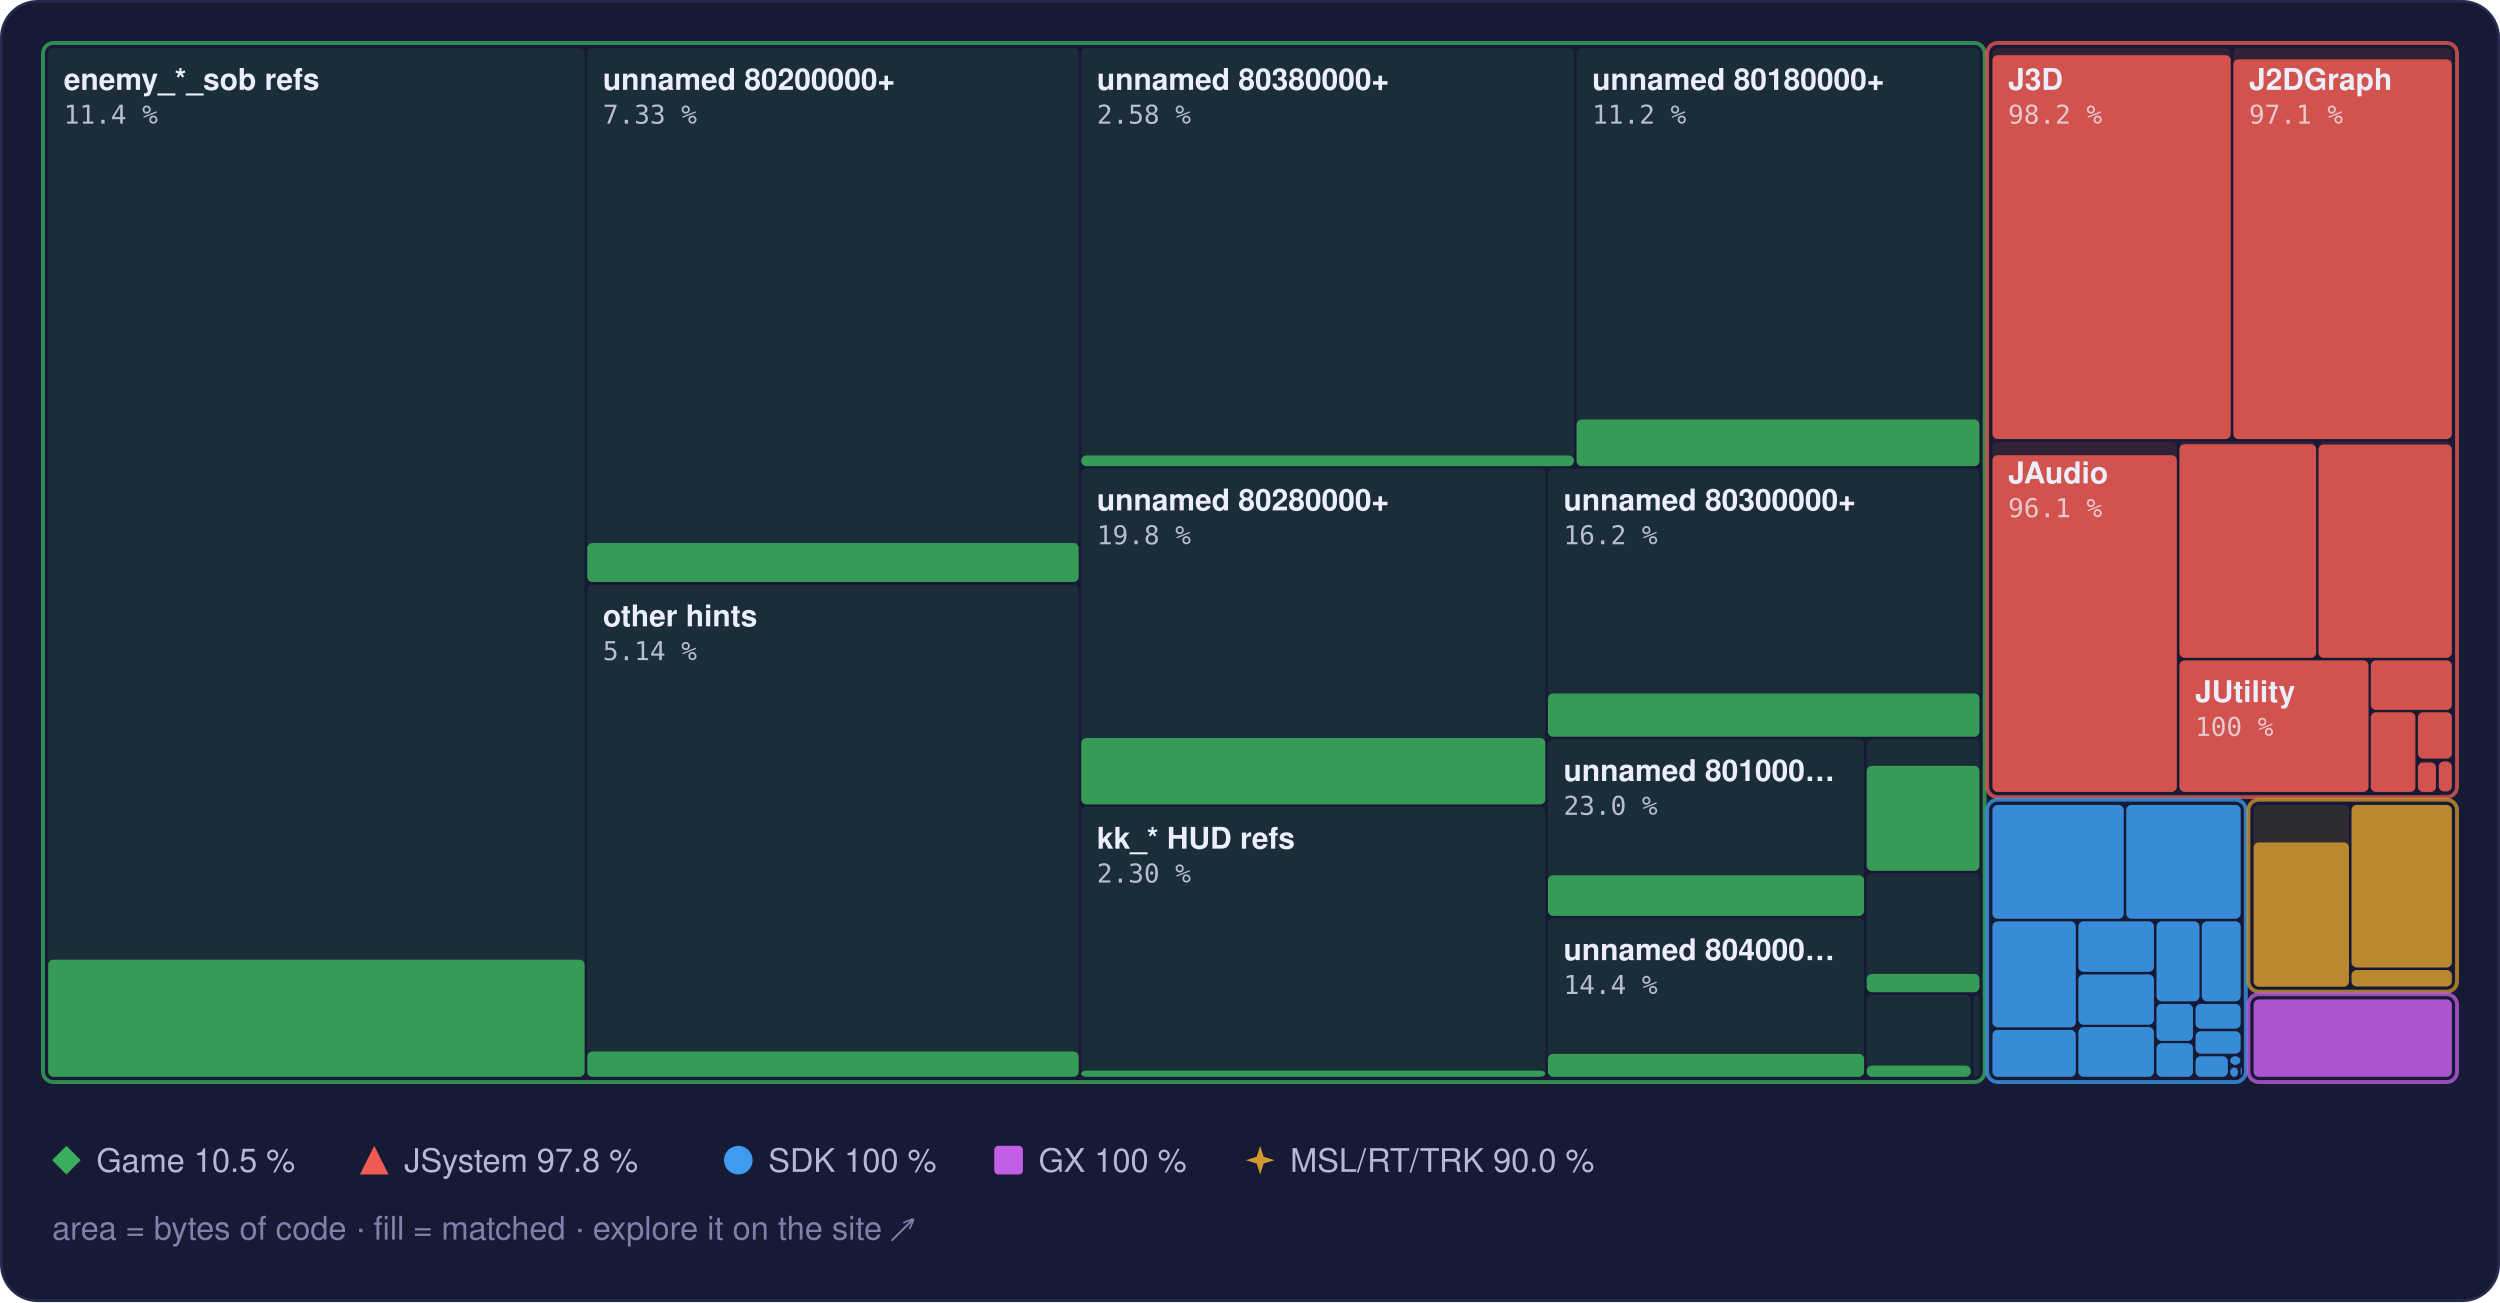
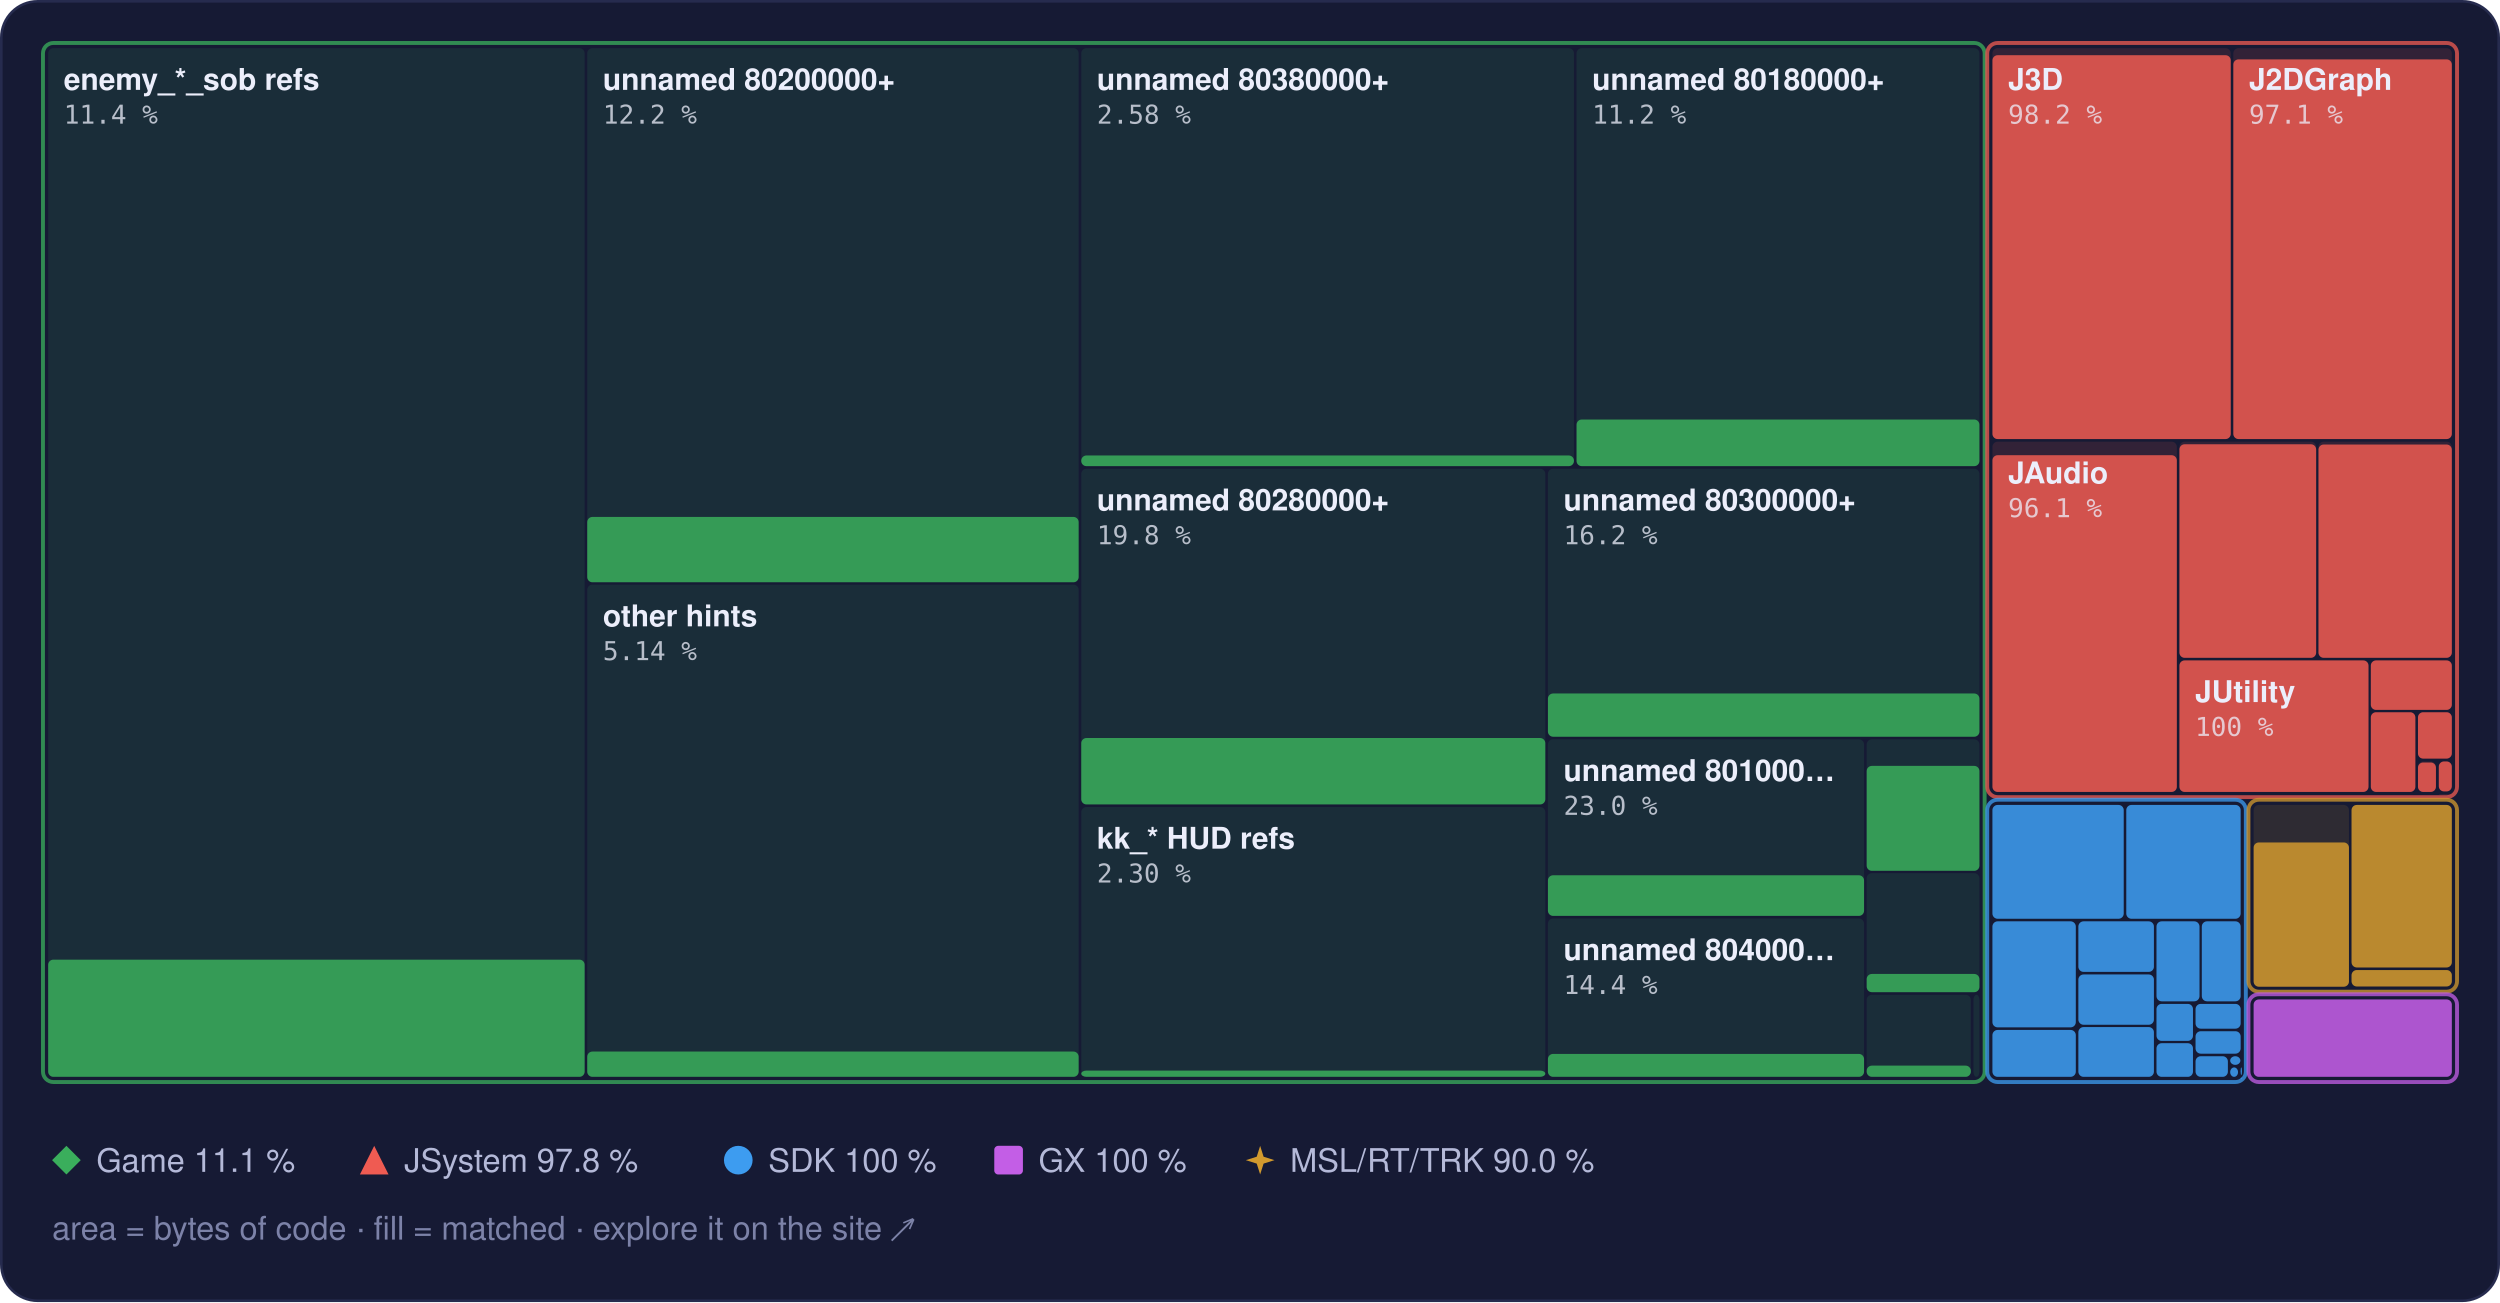
<svg xmlns="http://www.w3.org/2000/svg" width="960" height="500" viewBox="0 0 960 500" role="img" aria-label="Treemap of main.dol by library, area by bytes of code, filled to the matched share">
  <style>text { font-family: -apple-system, BlinkMacSystemFont, 'Segoe UI', Helvetica, Arial, sans-serif; } .mono { font-family: ui-monospace, SFMono-Regular, 'SF Mono', Menlo, Consolas, monospace; } .rise { transform-box: fill-box; transform-origin: 50% 100%; animation: rise 1.6s cubic-bezier(.2,.8,.2,1) .2s both; } @keyframes rise { from { transform: scaleY(0); } } @media (prefers-reduced-motion: reduce) { * { animation: none !important; } }</style>
  <rect x="0.5" y="0.5" width="959" height="499" rx="14" fill="#161a34" stroke="#262b4e" />
  <rect x="18.5" y="18.5" width="206.0" height="395.0" rx="2" fill="#3aae5c" fill-opacity="0.13" />
  <rect class="rise" x="18.5" y="368.5" width="206.0" height="45.0" rx="2" fill="#3aae5c" fill-opacity="0.85" />
  <rect x="225.5" y="18.5" width="188.7" height="205.0" rx="2" fill="#3aae5c" fill-opacity="0.13" />
-   <rect class="rise" x="225.5" y="208.5" width="188.7" height="15.0" rx="2" fill="#3aae5c" fill-opacity="0.85" />
+   <rect class="rise" x="225.5" y="198.5" width="188.7" height="25.1" rx="2" fill="#3aae5c" fill-opacity="0.85" />
  <rect x="225.5" y="224.5" width="188.7" height="189.0" rx="2" fill="#3aae5c" fill-opacity="0.13" />
  <rect class="rise" x="225.5" y="403.8" width="188.7" height="9.7" rx="2" fill="#3aae5c" fill-opacity="0.85" />
  <rect x="415.2" y="18.5" width="189.2" height="160.5" rx="2" fill="#3aae5c" fill-opacity="0.13" />
  <rect class="rise" x="415.2" y="174.9" width="189.2" height="4.1" rx="2" fill="#3aae5c" fill-opacity="0.85" />
  <rect x="605.4" y="18.5" width="154.7" height="160.5" rx="2" fill="#3aae5c" fill-opacity="0.13" />
  <rect class="rise" x="605.4" y="161.1" width="154.7" height="17.9" rx="2" fill="#3aae5c" fill-opacity="0.85" />
  <rect x="415.2" y="180.0" width="178.2" height="128.9" rx="2" fill="#3aae5c" fill-opacity="0.13" />
  <rect class="rise" x="415.2" y="283.4" width="178.2" height="25.5" rx="2" fill="#3aae5c" fill-opacity="0.85" />
  <rect x="415.2" y="309.9" width="178.2" height="103.6" rx="2" fill="#3aae5c" fill-opacity="0.13" />
  <rect class="rise" x="415.2" y="411.1" width="178.2" height="2.4" rx="2" fill="#3aae5c" fill-opacity="0.85" />
  <rect x="594.4" y="180.0" width="165.7" height="102.9" rx="2" fill="#3aae5c" fill-opacity="0.13" />
  <rect class="rise" x="594.4" y="266.3" width="165.7" height="16.6" rx="2" fill="#3aae5c" fill-opacity="0.85" />
  <rect x="594.4" y="283.9" width="121.4" height="67.8" rx="2" fill="#3aae5c" fill-opacity="0.13" />
  <rect class="rise" x="594.4" y="336.1" width="121.4" height="15.6" rx="2" fill="#3aae5c" fill-opacity="0.85" />
  <rect x="594.4" y="352.7" width="121.4" height="60.8" rx="2" fill="#3aae5c" fill-opacity="0.13" />
  <rect class="rise" x="594.4" y="404.7" width="121.4" height="8.8" rx="2" fill="#3aae5c" fill-opacity="0.85" />
  <rect x="716.8" y="283.9" width="43.3" height="50.4" rx="2" fill="#3aae5c" fill-opacity="0.13" />
  <rect class="rise" x="716.8" y="294.1" width="43.3" height="40.3" rx="2" fill="#3aae5c" fill-opacity="0.85" />
  <rect x="716.8" y="335.3" width="43.3" height="45.6" rx="2" fill="#3aae5c" fill-opacity="0.13" />
  <rect class="rise" x="716.8" y="374.0" width="43.3" height="7.0" rx="2" fill="#3aae5c" fill-opacity="0.85" />
  <rect x="716.8" y="382.0" width="40.0" height="31.5" rx="2" fill="#3aae5c" fill-opacity="0.13" />
  <rect class="rise" x="716.8" y="409.2" width="40.0" height="4.3" rx="2" fill="#3aae5c" fill-opacity="0.85" />
  <rect x="757.8" y="382.0" width="2.3" height="31.5" rx="2" fill="#3aae5c" fill-opacity="0.13" />
  <rect x="16.5" y="16.5" width="745.6" height="399.0" rx="4" fill="none" stroke="#3aae5c" stroke-opacity="0.75" stroke-width="1.5" />
  <rect x="765.1" y="18.5" width="91.5" height="150.1" rx="2" fill="#ef5b52" fill-opacity="0.13" />
  <rect class="rise" x="765.1" y="21.2" width="91.5" height="147.4" rx="2" fill="#ef5b52" fill-opacity="0.85" />
  <rect x="857.6" y="18.5" width="83.9" height="150.1" rx="2" fill="#ef5b52" fill-opacity="0.13" />
  <rect class="rise" x="857.6" y="22.8" width="83.9" height="145.8" rx="2" fill="#ef5b52" fill-opacity="0.85" />
  <rect x="765.1" y="169.6" width="70.8" height="134.5" rx="2" fill="#ef5b52" fill-opacity="0.13" />
  <rect class="rise" x="765.1" y="174.8" width="70.8" height="129.3" rx="2" fill="#ef5b52" fill-opacity="0.85" />
  <rect x="836.9" y="169.6" width="52.5" height="83.0" rx="2" fill="#ef5b52" fill-opacity="0.13" />
  <rect class="rise" x="836.9" y="170.6" width="52.5" height="82.0" rx="2" fill="#ef5b52" fill-opacity="0.85" />
  <rect x="890.3" y="169.6" width="51.2" height="83.0" rx="2" fill="#ef5b52" fill-opacity="0.13" />
  <rect class="rise" x="890.3" y="170.7" width="51.2" height="81.9" rx="2" fill="#ef5b52" fill-opacity="0.85" />
  <rect x="836.9" y="253.6" width="72.6" height="50.5" rx="2" fill="#ef5b52" fill-opacity="0.13" />
  <rect class="rise" x="836.9" y="253.6" width="72.6" height="50.5" rx="2" fill="#ef5b52" fill-opacity="0.85" />
  <rect x="910.4" y="253.6" width="31.1" height="19.0" rx="2" fill="#ef5b52" fill-opacity="0.13" />
  <rect class="rise" x="910.4" y="253.6" width="31.1" height="19.0" rx="2" fill="#ef5b52" fill-opacity="0.85" />
  <rect x="910.4" y="273.5" width="17.1" height="30.6" rx="2" fill="#ef5b52" fill-opacity="0.13" />
  <rect class="rise" x="910.4" y="273.5" width="17.1" height="30.6" rx="2" fill="#ef5b52" fill-opacity="0.85" />
  <rect x="928.5" y="273.5" width="13.0" height="17.8" rx="2" fill="#ef5b52" fill-opacity="0.13" />
  <rect class="rise" x="928.5" y="273.5" width="13.0" height="17.8" rx="2" fill="#ef5b52" fill-opacity="0.85" />
  <rect x="928.5" y="292.4" width="6.9" height="11.7" rx="2" fill="#ef5b52" fill-opacity="0.13" />
  <rect class="rise" x="928.5" y="292.8" width="6.9" height="11.3" rx="2" fill="#ef5b52" fill-opacity="0.85" />
  <rect x="936.5" y="292.4" width="5.0" height="11.5" rx="2" fill="#ef5b52" fill-opacity="0.13" />
  <rect class="rise" x="936.5" y="292.4" width="5.0" height="11.5" rx="2" fill="#ef5b52" fill-opacity="0.85" />
  <rect x="936.5" y="304.9" width="5.0" height="0.5" rx="2" fill="#ef5b52" fill-opacity="0.13" />
  <rect x="763.1" y="16.5" width="180.4" height="289.6" rx="4" fill="none" stroke="#ef5b52" stroke-opacity="0.75" stroke-width="1.5" />
  <rect x="765.1" y="309.1" width="50.4" height="43.7" rx="2" fill="#3d9cf0" fill-opacity="0.13" />
  <rect class="rise" x="765.1" y="309.1" width="50.4" height="43.7" rx="2" fill="#3d9cf0" fill-opacity="0.85" />
  <rect x="816.5" y="309.1" width="43.9" height="43.7" rx="2" fill="#3d9cf0" fill-opacity="0.13" />
  <rect class="rise" x="816.5" y="309.1" width="43.9" height="43.7" rx="2" fill="#3d9cf0" fill-opacity="0.85" />
  <rect x="765.1" y="353.8" width="32.0" height="40.7" rx="2" fill="#3d9cf0" fill-opacity="0.13" />
  <rect class="rise" x="765.1" y="353.8" width="32.0" height="40.7" rx="2" fill="#3d9cf0" fill-opacity="0.85" />
  <rect x="765.1" y="395.5" width="32.0" height="18.0" rx="2" fill="#3d9cf0" fill-opacity="0.13" />
  <rect class="rise" x="765.1" y="395.5" width="32.0" height="18.0" rx="2" fill="#3d9cf0" fill-opacity="0.85" />
  <rect x="798.1" y="353.8" width="29.0" height="19.4" rx="2" fill="#3d9cf0" fill-opacity="0.13" />
  <rect class="rise" x="798.1" y="353.8" width="29.0" height="19.4" rx="2" fill="#3d9cf0" fill-opacity="0.85" />
  <rect x="798.1" y="374.2" width="29.0" height="19.3" rx="2" fill="#3d9cf0" fill-opacity="0.13" />
  <rect class="rise" x="798.1" y="374.2" width="29.0" height="19.3" rx="2" fill="#3d9cf0" fill-opacity="0.85" />
  <rect x="798.1" y="394.4" width="29.0" height="19.1" rx="2" fill="#3d9cf0" fill-opacity="0.13" />
  <rect class="rise" x="798.1" y="394.4" width="29.0" height="19.1" rx="2" fill="#3d9cf0" fill-opacity="0.85" />
  <rect x="828.1" y="353.8" width="16.5" height="30.7" rx="2" fill="#3d9cf0" fill-opacity="0.13" />
  <rect class="rise" x="828.1" y="353.8" width="16.5" height="30.7" rx="2" fill="#3d9cf0" fill-opacity="0.85" />
  <rect x="845.5" y="353.8" width="14.9" height="30.7" rx="2" fill="#3d9cf0" fill-opacity="0.13" />
  <rect class="rise" x="845.5" y="353.8" width="14.9" height="30.7" rx="2" fill="#3d9cf0" fill-opacity="0.85" />
  <rect x="828.1" y="385.5" width="14.0" height="14.2" rx="2" fill="#3d9cf0" fill-opacity="0.13" />
  <rect class="rise" x="828.1" y="385.5" width="14.0" height="14.2" rx="2" fill="#3d9cf0" fill-opacity="0.85" />
  <rect x="828.1" y="400.6" width="14.0" height="12.9" rx="2" fill="#3d9cf0" fill-opacity="0.13" />
  <rect class="rise" x="828.1" y="400.6" width="14.0" height="12.9" rx="2" fill="#3d9cf0" fill-opacity="0.85" />
  <rect x="843.1" y="385.5" width="17.3" height="9.5" rx="2" fill="#3d9cf0" fill-opacity="0.13" />
  <rect class="rise" x="843.1" y="385.5" width="17.3" height="9.5" rx="2" fill="#3d9cf0" fill-opacity="0.85" />
  <rect x="843.1" y="396.0" width="17.3" height="8.6" rx="2" fill="#3d9cf0" fill-opacity="0.13" />
  <rect class="rise" x="843.1" y="396.0" width="17.3" height="8.6" rx="2" fill="#3d9cf0" fill-opacity="0.85" />
  <rect x="843.1" y="405.6" width="12.4" height="7.9" rx="2" fill="#3d9cf0" fill-opacity="0.13" />
  <rect class="rise" x="843.1" y="405.6" width="12.4" height="7.9" rx="2" fill="#3d9cf0" fill-opacity="0.85" />
  <rect x="856.4" y="405.6" width="3.9" height="3.3" rx="2" fill="#3d9cf0" fill-opacity="0.13" />
  <rect class="rise" x="856.4" y="405.6" width="3.9" height="3.3" rx="2" fill="#3d9cf0" fill-opacity="0.85" />
  <rect x="856.4" y="409.9" width="3.0" height="3.6" rx="2" fill="#3d9cf0" fill-opacity="0.13" />
  <rect class="rise" x="856.4" y="409.9" width="3.0" height="3.6" rx="2" fill="#3d9cf0" fill-opacity="0.85" />
  <rect x="860.4" y="409.9" width="0.5" height="2.9" rx="2" fill="#3d9cf0" fill-opacity="0.13" />
  <rect class="rise" x="860.4" y="409.9" width="0.5" height="2.9" rx="2" fill="#3d9cf0" fill-opacity="0.85" />
  <rect x="860.4" y="413.8" width="0.5" height="0.5" rx="2" fill="#3d9cf0" fill-opacity="0.13" />
  <rect class="rise" x="860.4" y="413.8" width="0.5" height="0.5" rx="2" fill="#3d9cf0" fill-opacity="0.85" />
  <rect x="763.1" y="307.1" width="99.3" height="108.4" rx="4" fill="none" stroke="#3d9cf0" stroke-opacity="0.75" stroke-width="1.5" />
  <rect x="865.4" y="309.1" width="36.6" height="69.7" rx="2" fill="#d29a2e" fill-opacity="0.13" />
  <rect class="rise" x="865.4" y="323.5" width="36.6" height="55.4" rx="2" fill="#d29a2e" fill-opacity="0.85" />
  <rect x="903.0" y="309.1" width="38.5" height="62.4" rx="2" fill="#d29a2e" fill-opacity="0.13" />
  <rect class="rise" x="903.0" y="309.1" width="38.5" height="62.4" rx="2" fill="#d29a2e" fill-opacity="0.85" />
  <rect x="903.0" y="372.5" width="38.5" height="6.3" rx="2" fill="#d29a2e" fill-opacity="0.13" />
  <rect class="rise" x="903.0" y="372.5" width="38.5" height="6.3" rx="2" fill="#d29a2e" fill-opacity="0.85" />
  <rect x="863.4" y="307.1" width="80.1" height="73.7" rx="4" fill="none" stroke="#d29a2e" stroke-opacity="0.75" stroke-width="1.5" />
  <rect x="865.4" y="383.8" width="76.1" height="29.7" rx="2" fill="#c35ee6" fill-opacity="0.13" />
  <rect class="rise" x="865.4" y="383.8" width="76.1" height="29.7" rx="2" fill="#c35ee6" fill-opacity="0.85" />
  <rect x="863.4" y="381.8" width="80.1" height="33.7" rx="4" fill="none" stroke="#c35ee6" stroke-opacity="0.75" stroke-width="1.5" />
  <text x="24.5" y="34.5" font-size="11.5" font-weight="600" fill="#eceefb">enemy_*_sob refs</text>
  <text x="24.5" y="47.5" class="mono" font-size="10" fill="#eceefb" fill-opacity="0.75">11.4 %</text>
  <text x="231.5" y="34.5" font-size="11.5" font-weight="600" fill="#eceefb">unnamed 80200000+</text>
-   <text x="231.5" y="47.5" class="mono" font-size="10" fill="#eceefb" fill-opacity="0.75">7.33 %</text>
+   <text x="231.5" y="47.5" class="mono" font-size="10" fill="#eceefb" fill-opacity="0.75">12.2 %</text>
  <text x="231.5" y="240.5" font-size="11.5" font-weight="600" fill="#eceefb">other hints</text>
  <text x="231.5" y="253.5" class="mono" font-size="10" fill="#eceefb" fill-opacity="0.75">5.14 %</text>
  <text x="421.2" y="34.5" font-size="11.5" font-weight="600" fill="#eceefb">unnamed 80380000+</text>
  <text x="421.2" y="47.5" class="mono" font-size="10" fill="#eceefb" fill-opacity="0.75">2.58 %</text>
  <text x="611.4" y="34.5" font-size="11.5" font-weight="600" fill="#eceefb">unnamed 80180000+</text>
  <text x="611.4" y="47.5" class="mono" font-size="10" fill="#eceefb" fill-opacity="0.75">11.2 %</text>
  <text x="421.2" y="196.0" font-size="11.5" font-weight="600" fill="#eceefb">unnamed 80280000+</text>
  <text x="421.2" y="209.0" class="mono" font-size="10" fill="#eceefb" fill-opacity="0.75">19.8 %</text>
  <text x="421.2" y="325.9" font-size="11.5" font-weight="600" fill="#eceefb">kk_* HUD refs</text>
  <text x="421.2" y="338.9" class="mono" font-size="10" fill="#eceefb" fill-opacity="0.75">2.30 %</text>
  <text x="600.4" y="196.0" font-size="11.5" font-weight="600" fill="#eceefb">unnamed 80300000+</text>
  <text x="600.4" y="209.0" class="mono" font-size="10" fill="#eceefb" fill-opacity="0.75">16.2 %</text>
  <text x="600.4" y="299.9" font-size="11.5" font-weight="600" fill="#eceefb">unnamed 801000…</text>
  <text x="600.4" y="312.9" class="mono" font-size="10" fill="#eceefb" fill-opacity="0.75">23.0 %</text>
  <text x="600.4" y="368.7" font-size="11.5" font-weight="600" fill="#eceefb">unnamed 804000…</text>
  <text x="600.4" y="381.7" class="mono" font-size="10" fill="#eceefb" fill-opacity="0.75">14.4 %</text>
  <text x="771.1" y="34.5" font-size="11.5" font-weight="600" fill="#eceefb">J3D</text>
  <text x="771.1" y="47.5" class="mono" font-size="10" fill="#eceefb" fill-opacity="0.75">98.2 %</text>
  <text x="863.6" y="34.5" font-size="11.5" font-weight="600" fill="#eceefb">J2DGraph</text>
  <text x="863.6" y="47.5" class="mono" font-size="10" fill="#eceefb" fill-opacity="0.75">97.1 %</text>
  <text x="771.1" y="185.6" font-size="11.5" font-weight="600" fill="#eceefb">JAudio</text>
  <text x="771.1" y="198.6" class="mono" font-size="10" fill="#eceefb" fill-opacity="0.75">96.1 %</text>
  <text x="842.9" y="269.6" font-size="11.5" font-weight="600" fill="#eceefb">JUtility</text>
  <text x="842.9" y="282.6" class="mono" font-size="10" fill="#eceefb" fill-opacity="0.75">100 %</text>
  <g fill="#3aae5c">
    <path d="M25.5 440L31 445.5L25.5 451L20 445.5Z" />
  </g>
-   <text x="37" y="450" font-size="12.5" fill="#b4b9d8">Game 10.5 %</text>
+   <text x="37" y="450" font-size="12.5" fill="#b4b9d8">Game 11.1 %</text>
  <g fill="#ef5b52">
    <path d="M143.7 440L149.2 451L138.2 451Z" />
  </g>
  <text x="155.2" y="450" font-size="12.5" fill="#b4b9d8">JSystem 97.8 %</text>
  <g fill="#3d9cf0">
    <circle cx="283.5" cy="445.5" r="5.5" />
  </g>
  <text x="295.0" y="450" font-size="12.5" fill="#b4b9d8">SDK 100 %</text>
  <g fill="#c35ee6">
    <rect x="381.8" y="440" width="11" height="11" rx="1.5" />
  </g>
  <text x="398.8" y="450" font-size="12.5" fill="#b4b9d8">GX 100 %</text>
  <g fill="#d29a2e">
    <path d="M483.9 440L485.22 444.18L489.4 445.5L485.22 446.82L483.9 451L482.58 446.82L478.4 445.5L482.58 444.18Z" />
  </g>
  <text x="495.4" y="450" font-size="12.5" fill="#b4b9d8">MSL/RT/TRK 90.0 %</text>
  <text x="20" y="476" font-size="12.5" fill="#7c82a8">area = bytes of code · fill = matched · explore it on the site ↗</text>
</svg>
